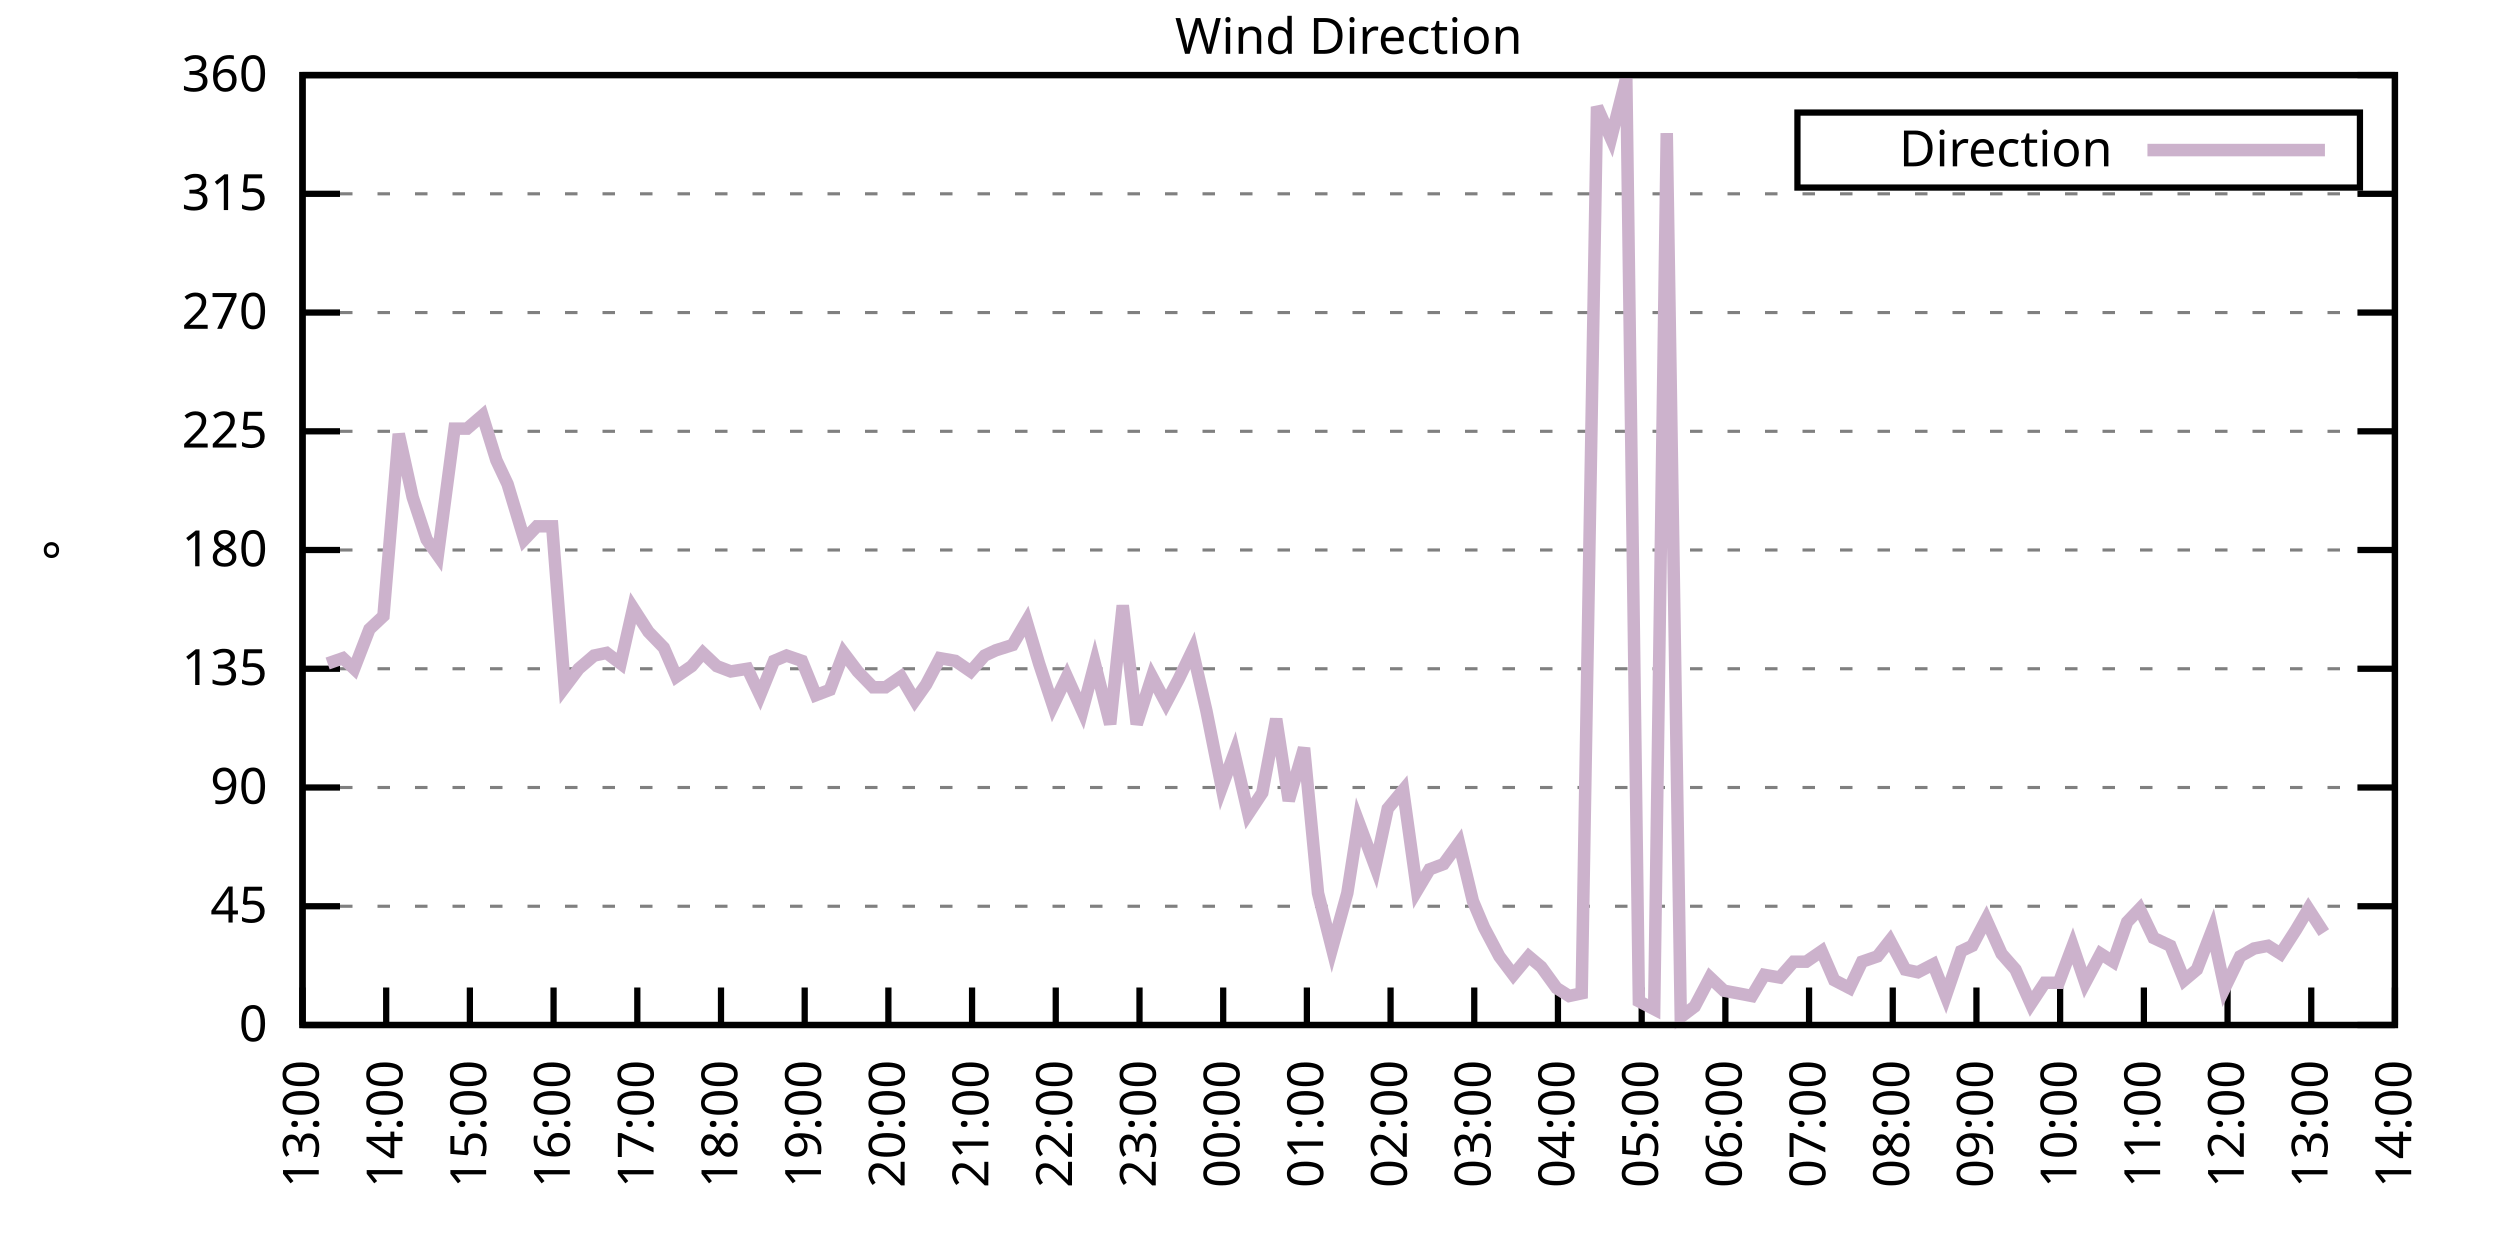
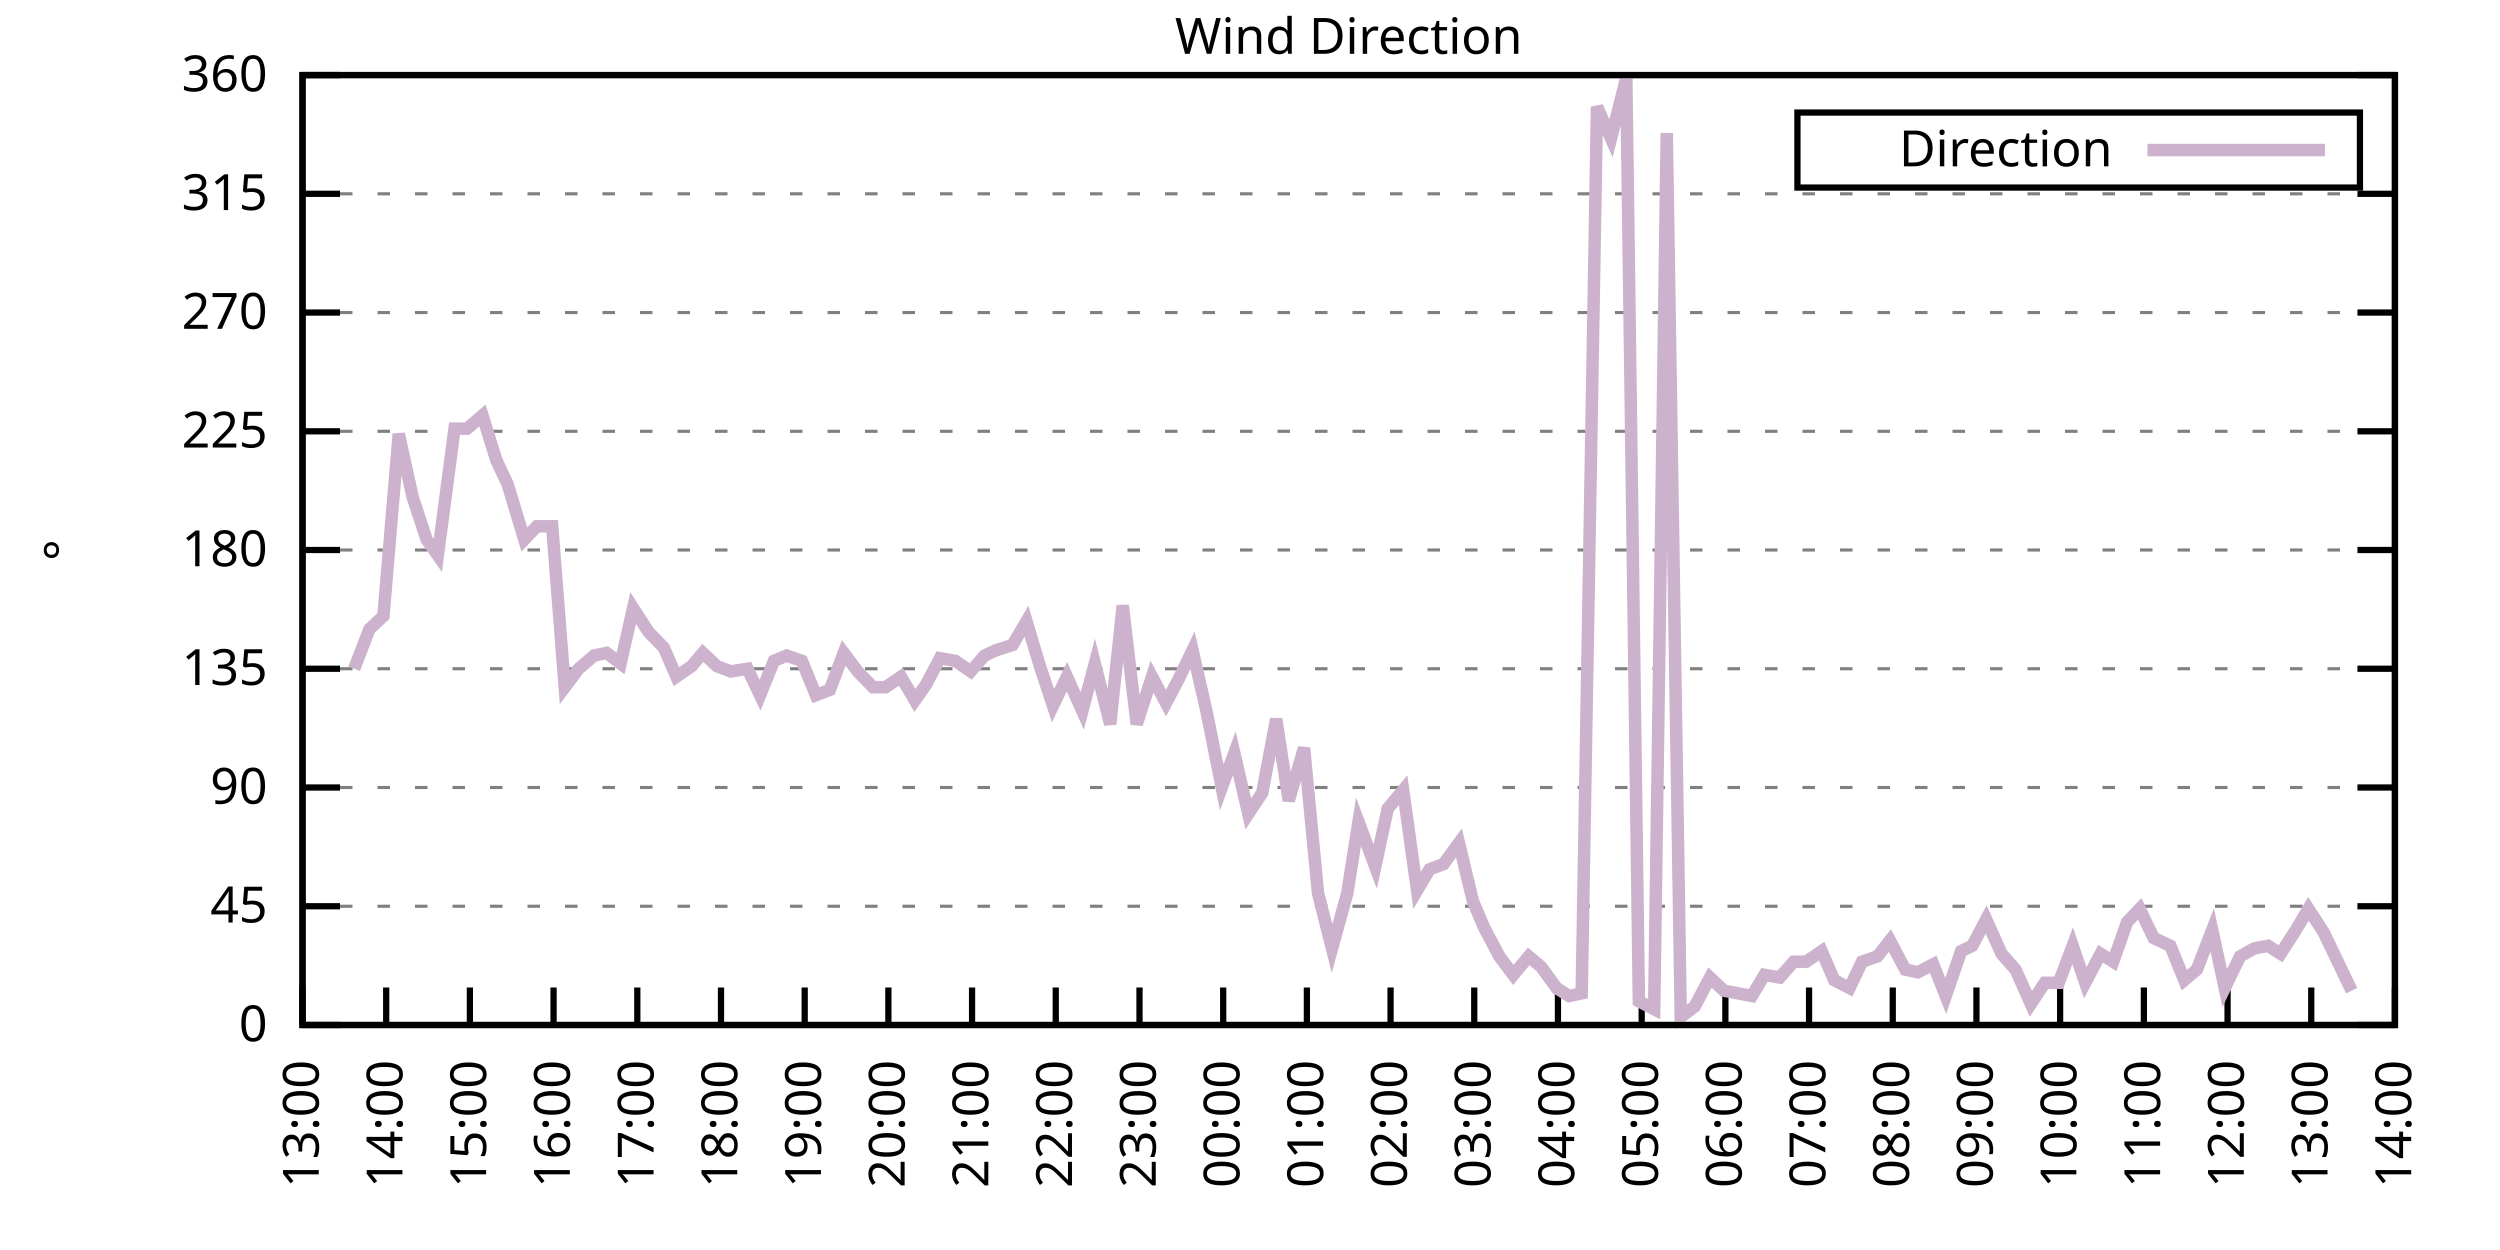
<svg xmlns="http://www.w3.org/2000/svg" xmlns:xlink="http://www.w3.org/1999/xlink" width="400" height="200" viewBox="0 0 400 200">
  <g id="gnuplot_canvas">
    <rect x="0" y="0" width="400" height="200" fill="none" />
    <defs>
      <circle id="gpDot" r="0.5" stroke-width="0.5" stroke="currentColor" />
      <path id="gpPt0" stroke-width="0.333" stroke="currentColor" d="M-1,0 h2 M0,-1 v2" />
      <path id="gpPt1" stroke-width="0.333" stroke="currentColor" d="M-1,-1 L1,1 M1,-1 L-1,1" />
      <path id="gpPt2" stroke-width="0.333" stroke="currentColor" d="M-1,0 L1,0 M0,-1 L0,1 M-1,-1 L1,1 M-1,1 L1,-1" />
      <rect id="gpPt3" stroke-width="0.333" stroke="currentColor" x="-1" y="-1" width="2" height="2" />
      <rect id="gpPt4" stroke-width="0.333" stroke="currentColor" fill="currentColor" x="-1" y="-1" width="2" height="2" />
      <circle id="gpPt5" stroke-width="0.333" stroke="currentColor" cx="0" cy="0" r="1" />
      <use xlink:href="#gpPt5" id="gpPt6" fill="currentColor" stroke="none" />
      <path id="gpPt7" stroke-width="0.333" stroke="currentColor" d="M0,-1.33 L-1.33,0.67 L1.33,0.67 z" />
      <use xlink:href="#gpPt7" id="gpPt8" fill="currentColor" stroke="none" />
      <use xlink:href="#gpPt7" id="gpPt9" stroke="currentColor" transform="rotate(180)" />
      <use xlink:href="#gpPt9" id="gpPt10" fill="currentColor" stroke="none" />
      <use xlink:href="#gpPt3" id="gpPt11" stroke="currentColor" transform="rotate(45)" />
      <use xlink:href="#gpPt11" id="gpPt12" fill="currentColor" stroke="none" />
      <path id="gpPt13" stroke-width="0.333" stroke="currentColor" d="M0,1.330 L1.265,0.411 L0.782,-1.067 L-0.782,-1.076 L-1.265,0.411 z" />
      <use xlink:href="#gpPt13" id="gpPt14" fill="currentColor" stroke="none" />
      <filter id="textbox" filterUnits="objectBoundingBox" x="0" y="0" height="1" width="1">
        <feFlood flood-color="white" flood-opacity="1" result="bgnd" />
        <feComposite in="SourceGraphic" in2="bgnd" operator="atop" />
      </filter>
      <filter id="greybox" filterUnits="objectBoundingBox" x="0" y="0" height="1" width="1">
        <feFlood flood-color="lightgrey" flood-opacity="1" result="grey" />
        <feComposite in="SourceGraphic" in2="grey" operator="atop" />
      </filter>
    </defs>
    <g fill="none" color="white" stroke="currentColor" stroke-width="1.00" stroke-linecap="butt" stroke-linejoin="miter">
</g>
    <g fill="none" color="black" stroke="currentColor" stroke-width="1.00" stroke-linecap="butt" stroke-linejoin="miter">
      <g stroke="none" shape-rendering="crispEdges">
        <polygon fill="rgb(255, 255, 255)" points="48.40,164.00 383.18,164.00 383.18,12.02 48.40,12.02 " />
      </g>
    </g>
    <g fill="none" color="black" stroke="currentColor" stroke-width="1.00" stroke-linecap="butt" stroke-linejoin="miter">
</g>
    <g fill="none" color="black" stroke="black" stroke-width="0.50" stroke-linecap="butt" stroke-linejoin="miter">
</g>
    <g fill="none" color="gray" stroke="currentColor" stroke-width="0.50" stroke-linecap="butt" stroke-linejoin="miter">
      <path stroke="gray" stroke-dasharray="2,4" class="gridline" d="M48.40,164.00 L383.19,164.00  " />
    </g>
    <g fill="none" color="gray" stroke="gray" stroke-width="1.00" stroke-linecap="butt" stroke-linejoin="miter">
</g>
    <g fill="none" color="black" stroke="currentColor" stroke-width="1.00" stroke-linecap="butt" stroke-linejoin="miter">
      <path stroke="black" d="M48.40,164.00 L54.40,164.00 M383.19,164.00 L377.19,164.00  " />
      <g transform="translate(42.80,166.60)" stroke="none" fill="black" font-family="Sans" font-size="8.00" text-anchor="end">
        <text>
          <tspan font-family="Sans"> 0</tspan>
        </text>
      </g>
    </g>
    <g fill="none" color="black" stroke="currentColor" stroke-width="1.00" stroke-linecap="butt" stroke-linejoin="miter">
</g>
    <g fill="none" color="black" stroke="black" stroke-width="0.50" stroke-linecap="butt" stroke-linejoin="miter">
</g>
    <g fill="none" color="gray" stroke="currentColor" stroke-width="0.50" stroke-linecap="butt" stroke-linejoin="miter">
      <path stroke="gray" stroke-dasharray="2,4" class="gridline" d="M48.40,145.00 L383.19,145.00  " />
    </g>
    <g fill="none" color="gray" stroke="gray" stroke-width="1.00" stroke-linecap="butt" stroke-linejoin="miter">
</g>
    <g fill="none" color="black" stroke="currentColor" stroke-width="1.00" stroke-linecap="butt" stroke-linejoin="miter">
      <path stroke="black" d="M48.40,145.00 L54.40,145.00 M383.19,145.00 L377.19,145.00  " />
      <g transform="translate(42.80,147.60)" stroke="none" fill="black" font-family="Sans" font-size="8.00" text-anchor="end">
        <text>
          <tspan font-family="Sans"> 45</tspan>
        </text>
      </g>
    </g>
    <g fill="none" color="black" stroke="currentColor" stroke-width="1.00" stroke-linecap="butt" stroke-linejoin="miter">
</g>
    <g fill="none" color="black" stroke="black" stroke-width="0.50" stroke-linecap="butt" stroke-linejoin="miter">
</g>
    <g fill="none" color="gray" stroke="currentColor" stroke-width="0.50" stroke-linecap="butt" stroke-linejoin="miter">
      <path stroke="gray" stroke-dasharray="2,4" class="gridline" d="M48.40,126.00 L383.19,126.00  " />
    </g>
    <g fill="none" color="gray" stroke="gray" stroke-width="1.00" stroke-linecap="butt" stroke-linejoin="miter">
</g>
    <g fill="none" color="black" stroke="currentColor" stroke-width="1.00" stroke-linecap="butt" stroke-linejoin="miter">
      <path stroke="black" d="M48.40,126.00 L54.40,126.00 M383.19,126.00 L377.19,126.00  " />
      <g transform="translate(42.80,128.60)" stroke="none" fill="black" font-family="Sans" font-size="8.00" text-anchor="end">
        <text>
          <tspan font-family="Sans"> 90</tspan>
        </text>
      </g>
    </g>
    <g fill="none" color="black" stroke="currentColor" stroke-width="1.00" stroke-linecap="butt" stroke-linejoin="miter">
</g>
    <g fill="none" color="black" stroke="black" stroke-width="0.50" stroke-linecap="butt" stroke-linejoin="miter">
</g>
    <g fill="none" color="gray" stroke="currentColor" stroke-width="0.50" stroke-linecap="butt" stroke-linejoin="miter">
      <path stroke="gray" stroke-dasharray="2,4" class="gridline" d="M48.40,107.00 L383.19,107.00  " />
    </g>
    <g fill="none" color="gray" stroke="gray" stroke-width="1.00" stroke-linecap="butt" stroke-linejoin="miter">
</g>
    <g fill="none" color="black" stroke="currentColor" stroke-width="1.00" stroke-linecap="butt" stroke-linejoin="miter">
      <path stroke="black" d="M48.40,107.00 L54.40,107.00 M383.19,107.00 L377.19,107.00  " />
      <g transform="translate(42.80,109.60)" stroke="none" fill="black" font-family="Sans" font-size="8.00" text-anchor="end">
        <text>
          <tspan font-family="Sans"> 135</tspan>
        </text>
      </g>
    </g>
    <g fill="none" color="black" stroke="currentColor" stroke-width="1.00" stroke-linecap="butt" stroke-linejoin="miter">
</g>
    <g fill="none" color="black" stroke="black" stroke-width="0.50" stroke-linecap="butt" stroke-linejoin="miter">
</g>
    <g fill="none" color="gray" stroke="currentColor" stroke-width="0.50" stroke-linecap="butt" stroke-linejoin="miter">
      <path stroke="gray" stroke-dasharray="2,4" class="gridline" d="M48.40,88.00 L383.19,88.00  " />
    </g>
    <g fill="none" color="gray" stroke="gray" stroke-width="1.00" stroke-linecap="butt" stroke-linejoin="miter">
</g>
    <g fill="none" color="black" stroke="currentColor" stroke-width="1.00" stroke-linecap="butt" stroke-linejoin="miter">
      <path stroke="black" d="M48.40,88.00 L54.40,88.00 M383.19,88.00 L377.19,88.00  " />
      <g transform="translate(42.80,90.60)" stroke="none" fill="black" font-family="Sans" font-size="8.00" text-anchor="end">
        <text>
          <tspan font-family="Sans"> 180</tspan>
        </text>
      </g>
    </g>
    <g fill="none" color="black" stroke="currentColor" stroke-width="1.00" stroke-linecap="butt" stroke-linejoin="miter">
</g>
    <g fill="none" color="black" stroke="black" stroke-width="0.50" stroke-linecap="butt" stroke-linejoin="miter">
</g>
    <g fill="none" color="gray" stroke="currentColor" stroke-width="0.50" stroke-linecap="butt" stroke-linejoin="miter">
      <path stroke="gray" stroke-dasharray="2,4" class="gridline" d="M48.40,69.01 L383.19,69.01  " />
    </g>
    <g fill="none" color="gray" stroke="gray" stroke-width="1.00" stroke-linecap="butt" stroke-linejoin="miter">
</g>
    <g fill="none" color="black" stroke="currentColor" stroke-width="1.00" stroke-linecap="butt" stroke-linejoin="miter">
      <path stroke="black" d="M48.40,69.01 L54.40,69.01 M383.19,69.01 L377.19,69.01  " />
      <g transform="translate(42.80,71.61)" stroke="none" fill="black" font-family="Sans" font-size="8.00" text-anchor="end">
        <text>
          <tspan font-family="Sans"> 225</tspan>
        </text>
      </g>
    </g>
    <g fill="none" color="black" stroke="currentColor" stroke-width="1.00" stroke-linecap="butt" stroke-linejoin="miter">
</g>
    <g fill="none" color="black" stroke="black" stroke-width="0.50" stroke-linecap="butt" stroke-linejoin="miter">
</g>
    <g fill="none" color="gray" stroke="currentColor" stroke-width="0.50" stroke-linecap="butt" stroke-linejoin="miter">
      <path stroke="gray" stroke-dasharray="2,4" class="gridline" d="M48.40,50.01 L383.19,50.01  " />
    </g>
    <g fill="none" color="gray" stroke="gray" stroke-width="1.00" stroke-linecap="butt" stroke-linejoin="miter">
</g>
    <g fill="none" color="black" stroke="currentColor" stroke-width="1.00" stroke-linecap="butt" stroke-linejoin="miter">
      <path stroke="black" d="M48.40,50.01 L54.40,50.01 M383.19,50.01 L377.19,50.01  " />
      <g transform="translate(42.80,52.61)" stroke="none" fill="black" font-family="Sans" font-size="8.00" text-anchor="end">
        <text>
          <tspan font-family="Sans"> 270</tspan>
        </text>
      </g>
    </g>
    <g fill="none" color="black" stroke="currentColor" stroke-width="1.00" stroke-linecap="butt" stroke-linejoin="miter">
</g>
    <g fill="none" color="black" stroke="black" stroke-width="0.50" stroke-linecap="butt" stroke-linejoin="miter">
</g>
    <g fill="none" color="gray" stroke="currentColor" stroke-width="0.50" stroke-linecap="butt" stroke-linejoin="miter">
      <path stroke="gray" stroke-dasharray="2,4" class="gridline" d="M48.40,31.01 L383.19,31.01  " />
    </g>
    <g fill="none" color="gray" stroke="gray" stroke-width="1.00" stroke-linecap="butt" stroke-linejoin="miter">
</g>
    <g fill="none" color="black" stroke="currentColor" stroke-width="1.00" stroke-linecap="butt" stroke-linejoin="miter">
      <path stroke="black" d="M48.40,31.01 L54.40,31.01 M383.19,31.01 L377.19,31.01  " />
      <g transform="translate(42.80,33.61)" stroke="none" fill="black" font-family="Sans" font-size="8.00" text-anchor="end">
        <text>
          <tspan font-family="Sans"> 315</tspan>
        </text>
      </g>
    </g>
    <g fill="none" color="black" stroke="currentColor" stroke-width="1.00" stroke-linecap="butt" stroke-linejoin="miter">
</g>
    <g fill="none" color="black" stroke="black" stroke-width="0.50" stroke-linecap="butt" stroke-linejoin="miter">
</g>
    <g fill="none" color="gray" stroke="currentColor" stroke-width="0.50" stroke-linecap="butt" stroke-linejoin="miter">
      <path stroke="gray" stroke-dasharray="2,4" class="gridline" d="M48.40,12.01 L383.19,12.01  " />
    </g>
    <g fill="none" color="gray" stroke="gray" stroke-width="1.00" stroke-linecap="butt" stroke-linejoin="miter">
</g>
    <g fill="none" color="black" stroke="currentColor" stroke-width="1.00" stroke-linecap="butt" stroke-linejoin="miter">
      <path stroke="black" d="M48.40,12.01 L54.40,12.01 M383.19,12.01 L377.19,12.01  " />
      <g transform="translate(42.80,14.61)" stroke="none" fill="black" font-family="Sans" font-size="8.00" text-anchor="end">
        <text>
          <tspan font-family="Sans"> 360</tspan>
        </text>
      </g>
    </g>
    <g fill="none" color="black" stroke="currentColor" stroke-width="1.00" stroke-linecap="butt" stroke-linejoin="miter">
      <path stroke="black" d="M48.40,164.00 L48.40,158.00  " />
      <g transform="translate(51.00,169.60) rotate(270.00)" stroke="none" fill="black" font-family="Sans" font-size="8.00" text-anchor="end">
        <text>
          <tspan font-family="Sans">13:00</tspan>
        </text>
      </g>
    </g>
    <g fill="none" color="black" stroke="currentColor" stroke-width="1.00" stroke-linecap="butt" stroke-linejoin="miter">
      <path stroke="black" d="M61.79,164.00 L61.79,158.00  " />
      <g transform="translate(64.39,169.60) rotate(270.00)" stroke="none" fill="black" font-family="Sans" font-size="8.00" text-anchor="end">
        <text>
          <tspan font-family="Sans">14:00</tspan>
        </text>
      </g>
    </g>
    <g fill="none" color="black" stroke="currentColor" stroke-width="1.00" stroke-linecap="butt" stroke-linejoin="miter">
      <path stroke="black" d="M75.18,164.00 L75.18,158.00  " />
      <g transform="translate(77.78,169.60) rotate(270.00)" stroke="none" fill="black" font-family="Sans" font-size="8.00" text-anchor="end">
        <text>
          <tspan font-family="Sans">15:00</tspan>
        </text>
      </g>
    </g>
    <g fill="none" color="black" stroke="currentColor" stroke-width="1.00" stroke-linecap="butt" stroke-linejoin="miter">
      <path stroke="black" d="M88.57,164.00 L88.57,158.00  " />
      <g transform="translate(91.17,169.60) rotate(270.00)" stroke="none" fill="black" font-family="Sans" font-size="8.00" text-anchor="end">
        <text>
          <tspan font-family="Sans">16:00</tspan>
        </text>
      </g>
    </g>
    <g fill="none" color="black" stroke="currentColor" stroke-width="1.00" stroke-linecap="butt" stroke-linejoin="miter">
      <path stroke="black" d="M101.97,164.00 L101.97,158.00  " />
      <g transform="translate(104.57,169.60) rotate(270.00)" stroke="none" fill="black" font-family="Sans" font-size="8.00" text-anchor="end">
        <text>
          <tspan font-family="Sans">17:00</tspan>
        </text>
      </g>
    </g>
    <g fill="none" color="black" stroke="currentColor" stroke-width="1.00" stroke-linecap="butt" stroke-linejoin="miter">
      <path stroke="black" d="M115.36,164.00 L115.36,158.00  " />
      <g transform="translate(117.96,169.60) rotate(270.00)" stroke="none" fill="black" font-family="Sans" font-size="8.00" text-anchor="end">
        <text>
          <tspan font-family="Sans">18:00</tspan>
        </text>
      </g>
    </g>
    <g fill="none" color="black" stroke="currentColor" stroke-width="1.00" stroke-linecap="butt" stroke-linejoin="miter">
      <path stroke="black" d="M128.75,164.00 L128.75,158.00  " />
      <g transform="translate(131.35,169.60) rotate(270.00)" stroke="none" fill="black" font-family="Sans" font-size="8.00" text-anchor="end">
        <text>
          <tspan font-family="Sans">19:00</tspan>
        </text>
      </g>
    </g>
    <g fill="none" color="black" stroke="currentColor" stroke-width="1.00" stroke-linecap="butt" stroke-linejoin="miter">
      <path stroke="black" d="M142.14,164.00 L142.14,158.00  " />
      <g transform="translate(144.74,169.60) rotate(270.00)" stroke="none" fill="black" font-family="Sans" font-size="8.00" text-anchor="end">
        <text>
          <tspan font-family="Sans">20:00</tspan>
        </text>
      </g>
    </g>
    <g fill="none" color="black" stroke="currentColor" stroke-width="1.00" stroke-linecap="butt" stroke-linejoin="miter">
      <path stroke="black" d="M155.53,164.00 L155.53,158.00  " />
      <g transform="translate(158.13,169.60) rotate(270.00)" stroke="none" fill="black" font-family="Sans" font-size="8.00" text-anchor="end">
        <text>
          <tspan font-family="Sans">21:00</tspan>
        </text>
      </g>
    </g>
    <g fill="none" color="black" stroke="currentColor" stroke-width="1.00" stroke-linecap="butt" stroke-linejoin="miter">
      <path stroke="black" d="M168.92,164.00 L168.92,158.00  " />
      <g transform="translate(171.52,169.60) rotate(270.00)" stroke="none" fill="black" font-family="Sans" font-size="8.00" text-anchor="end">
        <text>
          <tspan font-family="Sans">22:00</tspan>
        </text>
      </g>
    </g>
    <g fill="none" color="black" stroke="currentColor" stroke-width="1.00" stroke-linecap="butt" stroke-linejoin="miter">
      <path stroke="black" d="M182.32,164.00 L182.32,158.00  " />
      <g transform="translate(184.92,169.60) rotate(270.00)" stroke="none" fill="black" font-family="Sans" font-size="8.00" text-anchor="end">
        <text>
          <tspan font-family="Sans">23:00</tspan>
        </text>
      </g>
    </g>
    <g fill="none" color="black" stroke="currentColor" stroke-width="1.00" stroke-linecap="butt" stroke-linejoin="miter">
      <path stroke="black" d="M195.71,164.00 L195.71,158.00  " />
      <g transform="translate(198.31,169.60) rotate(270.00)" stroke="none" fill="black" font-family="Sans" font-size="8.00" text-anchor="end">
        <text>
          <tspan font-family="Sans">00:00</tspan>
        </text>
      </g>
    </g>
    <g fill="none" color="black" stroke="currentColor" stroke-width="1.00" stroke-linecap="butt" stroke-linejoin="miter">
      <path stroke="black" d="M209.10,164.00 L209.10,158.00  " />
      <g transform="translate(211.70,169.60) rotate(270.00)" stroke="none" fill="black" font-family="Sans" font-size="8.00" text-anchor="end">
        <text>
          <tspan font-family="Sans">01:00</tspan>
        </text>
      </g>
    </g>
    <g fill="none" color="black" stroke="currentColor" stroke-width="1.00" stroke-linecap="butt" stroke-linejoin="miter">
      <path stroke="black" d="M222.49,164.00 L222.49,158.00  " />
      <g transform="translate(225.09,169.60) rotate(270.00)" stroke="none" fill="black" font-family="Sans" font-size="8.00" text-anchor="end">
        <text>
          <tspan font-family="Sans">02:00</tspan>
        </text>
      </g>
    </g>
    <g fill="none" color="black" stroke="currentColor" stroke-width="1.00" stroke-linecap="butt" stroke-linejoin="miter">
      <path stroke="black" d="M235.88,164.00 L235.88,158.00  " />
      <g transform="translate(238.48,169.60) rotate(270.00)" stroke="none" fill="black" font-family="Sans" font-size="8.00" text-anchor="end">
        <text>
          <tspan font-family="Sans">03:00</tspan>
        </text>
      </g>
    </g>
    <g fill="none" color="black" stroke="currentColor" stroke-width="1.00" stroke-linecap="butt" stroke-linejoin="miter">
      <path stroke="black" d="M249.27,164.00 L249.27,158.00  " />
      <g transform="translate(251.87,169.60) rotate(270.00)" stroke="none" fill="black" font-family="Sans" font-size="8.00" text-anchor="end">
        <text>
          <tspan font-family="Sans">04:00</tspan>
        </text>
      </g>
    </g>
    <g fill="none" color="black" stroke="currentColor" stroke-width="1.00" stroke-linecap="butt" stroke-linejoin="miter">
      <path stroke="black" d="M262.67,164.00 L262.67,158.00  " />
      <g transform="translate(265.27,169.60) rotate(270.00)" stroke="none" fill="black" font-family="Sans" font-size="8.00" text-anchor="end">
        <text>
          <tspan font-family="Sans">05:00</tspan>
        </text>
      </g>
    </g>
    <g fill="none" color="black" stroke="currentColor" stroke-width="1.00" stroke-linecap="butt" stroke-linejoin="miter">
      <path stroke="black" d="M276.06,164.00 L276.06,158.00  " />
      <g transform="translate(278.66,169.60) rotate(270.00)" stroke="none" fill="black" font-family="Sans" font-size="8.00" text-anchor="end">
        <text>
          <tspan font-family="Sans">06:00</tspan>
        </text>
      </g>
    </g>
    <g fill="none" color="black" stroke="currentColor" stroke-width="1.00" stroke-linecap="butt" stroke-linejoin="miter">
      <path stroke="black" d="M289.45,164.00 L289.45,158.00  " />
      <g transform="translate(292.05,169.60) rotate(270.00)" stroke="none" fill="black" font-family="Sans" font-size="8.00" text-anchor="end">
        <text>
          <tspan font-family="Sans">07:00</tspan>
        </text>
      </g>
    </g>
    <g fill="none" color="black" stroke="currentColor" stroke-width="1.00" stroke-linecap="butt" stroke-linejoin="miter">
      <path stroke="black" d="M302.84,164.00 L302.84,158.00  " />
      <g transform="translate(305.44,169.60) rotate(270.00)" stroke="none" fill="black" font-family="Sans" font-size="8.00" text-anchor="end">
        <text>
          <tspan font-family="Sans">08:00</tspan>
        </text>
      </g>
    </g>
    <g fill="none" color="black" stroke="currentColor" stroke-width="1.00" stroke-linecap="butt" stroke-linejoin="miter">
      <path stroke="black" d="M316.23,164.00 L316.23,158.00  " />
      <g transform="translate(318.83,169.60) rotate(270.00)" stroke="none" fill="black" font-family="Sans" font-size="8.00" text-anchor="end">
        <text>
          <tspan font-family="Sans">09:00</tspan>
        </text>
      </g>
    </g>
    <g fill="none" color="black" stroke="currentColor" stroke-width="1.00" stroke-linecap="butt" stroke-linejoin="miter">
      <path stroke="black" d="M329.62,164.00 L329.62,158.00  " />
      <g transform="translate(332.22,169.60) rotate(270.00)" stroke="none" fill="black" font-family="Sans" font-size="8.00" text-anchor="end">
        <text>
          <tspan font-family="Sans">10:00</tspan>
        </text>
      </g>
    </g>
    <g fill="none" color="black" stroke="currentColor" stroke-width="1.00" stroke-linecap="butt" stroke-linejoin="miter">
      <path stroke="black" d="M343.02,164.00 L343.02,158.00  " />
      <g transform="translate(345.62,169.60) rotate(270.00)" stroke="none" fill="black" font-family="Sans" font-size="8.00" text-anchor="end">
        <text>
          <tspan font-family="Sans">11:00</tspan>
        </text>
      </g>
    </g>
    <g fill="none" color="black" stroke="currentColor" stroke-width="1.00" stroke-linecap="butt" stroke-linejoin="miter">
      <path stroke="black" d="M356.41,164.00 L356.41,158.00  " />
      <g transform="translate(359.01,169.60) rotate(270.00)" stroke="none" fill="black" font-family="Sans" font-size="8.00" text-anchor="end">
        <text>
          <tspan font-family="Sans">12:00</tspan>
        </text>
      </g>
    </g>
    <g fill="none" color="black" stroke="currentColor" stroke-width="1.00" stroke-linecap="butt" stroke-linejoin="miter">
      <path stroke="black" d="M369.80,164.00 L369.80,158.00  " />
      <g transform="translate(372.40,169.60) rotate(270.00)" stroke="none" fill="black" font-family="Sans" font-size="8.00" text-anchor="end">
        <text>
          <tspan font-family="Sans">13:00</tspan>
        </text>
      </g>
    </g>
    <g fill="none" color="black" stroke="currentColor" stroke-width="1.00" stroke-linecap="butt" stroke-linejoin="miter">
      <path stroke="black" d="M383.19,164.00 L383.19,158.00  " />
      <g transform="translate(385.79,169.60) rotate(270.00)" stroke="none" fill="black" font-family="Sans" font-size="8.00" text-anchor="end">
        <text>
          <tspan font-family="Sans">14:00</tspan>
        </text>
      </g>
    </g>
    <g fill="none" color="black" stroke="currentColor" stroke-width="1.00" stroke-linecap="butt" stroke-linejoin="miter">
</g>
    <g fill="none" color="black" stroke="currentColor" stroke-width="1.00" stroke-linecap="butt" stroke-linejoin="miter">
      <path stroke="black" d="M48.40,12.01 L48.40,164.00 L383.19,164.00 L383.19,12.01 L48.40,12.01 Z  " />
    </g>
    <g fill="none" color="black" stroke="currentColor" stroke-width="1.00" stroke-linecap="butt" stroke-linejoin="miter">
</g>
    <g fill="none" color="black" stroke="currentColor" stroke-width="1.00" stroke-linecap="butt" stroke-linejoin="miter">
      <path stroke="black" d="M287.59,30.01 L287.59,18.01 L377.59,18.01 L377.59,30.01 L287.59,30.01 Z  " />
    </g>
    <g id="Wind_direction_plot_1">
      <g fill="none" color="white" stroke="black" stroke-width="2.00" stroke-linecap="butt" stroke-linejoin="miter">
</g>
      <g fill="none" color="black" stroke="currentColor" stroke-width="2.00" stroke-linecap="butt" stroke-linejoin="miter">
        <g transform="translate(337.99,26.61)" stroke="none" fill="black" font-family="Sans" font-size="8.00" text-anchor="end">
          <text>
            <tspan font-family="Sans">Direction</tspan>
          </text>
        </g>
      </g>
      <g fill="none" color="black" stroke="currentColor" stroke-width="2.00" stroke-linecap="butt" stroke-linejoin="miter">
-         <path stroke="rgb(204, 178, 204)" d="M343.59,24.01 L371.99,24.01 M52.42,106.16 L54.87,105.31 L56.66,107.00 L59.11,100.67 L61.35,98.56 L63.80,69.43   L66.03,79.56 L68.26,86.32 L70.05,88.85 L72.73,68.58 L74.74,68.58 L77.19,66.47 L79.42,73.65 L81.21,77.45   L83.89,86.32 L85.90,84.21 L88.35,84.21 L90.36,109.96 L92.59,107.00 L95.05,104.89 L97.06,104.47 L99.29,106.16   L101.30,97.29 L103.75,101.09 L106.21,103.63 L108.22,108.27 L110.67,106.58 L112.46,104.47 L114.69,106.58 L116.92,107.43   L119.60,107.00 L121.61,111.23 L123.84,105.74 L125.85,104.89 L128.30,105.74 L130.54,111.23 L132.77,110.38 L135.00,104.47   L137.23,107.43 L139.69,109.96 L141.69,109.96 L144.15,108.27 L146.38,112.07 L148.17,109.54 L150.40,105.31 L152.85,105.74   L155.31,107.43 L157.54,104.89 L159.33,104.05 L162.01,103.20 L164.24,99.40 L166.25,106.16 L168.48,112.91 L170.71,108.27   L173.17,113.76 L175.17,106.16 L177.63,115.87 L179.64,96.87 L181.87,115.87 L184.32,108.27 L186.56,112.49 L188.57,108.69   L190.80,104.05 L193.03,113.76 L195.48,126.00 L197.49,120.51 L199.73,130.22 L201.96,126.85 L204.19,115.03 L206.20,128.11   L208.65,119.67 L210.88,142.89 L213.12,151.76 L215.57,142.89 L217.36,131.49 L220.04,138.67 L222.04,129.38 L224.50,126.42   L226.73,142.47 L228.74,139.09 L230.97,138.25 L233.43,134.87 L235.66,144.16 L237.44,148.38 L239.90,153.02 L242.13,155.98   L244.59,153.02 L246.60,154.71 L249.05,158.09 L251.06,159.36 L253.07,158.93 L255.52,17.08 L257.76,22.14 L260.21,12.43   L262.22,160.20 L264.67,161.47 L266.68,21.30 L268.92,162.73 L271.15,161.04 L273.60,156.40 L275.83,158.51 L278.07,158.93   L280.30,159.36 L282.31,155.98 L284.76,156.40 L286.99,153.87 L289.00,153.87 L291.46,152.18 L293.47,156.82 L295.92,158.09   L297.93,153.87 L300.39,153.02 L302.39,150.49 L304.85,155.13 L306.86,155.56 L309.31,154.29 L311.32,159.36 L313.78,152.18   L315.56,151.33 L317.79,147.11 L320.25,152.60 L322.48,155.13 L324.94,160.62 L327.17,157.24 L329.40,157.24 L331.63,151.33   L333.64,157.24 L336.10,152.60 L338.10,153.87 L340.34,147.53 L342.35,145.42 L344.58,150.07 L347.26,151.33 L349.49,156.82   L351.50,155.13 L353.95,148.80 L355.96,158.09 L358.42,153.02 L360.65,151.76 L362.88,151.33 L364.89,152.60 L367.34,148.80   L369.35,145.42 L371.81,149.22  " />
+         <path stroke="rgb(204, 178, 204)" d="M343.59,24.01 L371.99,24.01 M56.66,107.00 L59.11,100.67 L61.35,98.56 L63.80,69.43 L66.03,79.56 L68.26,86.32   L70.05,88.85 L72.73,68.58 L74.74,68.58 L77.19,66.47 L79.42,73.65 L81.21,77.45 L83.89,86.32 L85.90,84.21   L88.35,84.21 L90.36,109.96 L92.59,107.00 L95.05,104.89 L97.06,104.47 L99.29,106.16 L101.30,97.29 L103.75,101.09   L106.21,103.63 L108.22,108.27 L110.67,106.58 L112.46,104.47 L114.69,106.58 L116.92,107.43 L119.60,107.00 L121.61,111.23   L123.84,105.74 L125.85,104.89 L128.30,105.74 L130.54,111.23 L132.77,110.38 L135.00,104.47 L137.23,107.43 L139.69,109.96   L141.69,109.96 L144.15,108.27 L146.38,112.07 L148.17,109.54 L150.40,105.31 L152.85,105.74 L155.31,107.43 L157.54,104.89   L159.33,104.05 L162.01,103.20 L164.24,99.40 L166.25,106.16 L168.48,112.91 L170.71,108.27 L173.17,113.76 L175.17,106.16   L177.63,115.87 L179.64,96.87 L181.87,115.87 L184.32,108.27 L186.56,112.49 L188.57,108.69 L190.80,104.05 L193.03,113.76   L195.48,126.00 L197.49,120.51 L199.73,130.22 L201.96,126.85 L204.19,115.03 L206.20,128.11 L208.65,119.67 L210.88,142.89   L213.12,151.76 L215.57,142.89 L217.36,131.49 L220.04,138.67 L222.04,129.38 L224.50,126.42 L226.73,142.47 L228.74,139.09   L230.97,138.25 L233.43,134.87 L235.66,144.16 L237.44,148.38 L239.90,153.02 L242.13,155.98 L244.59,153.02 L246.60,154.71   L249.05,158.09 L251.06,159.36 L253.07,158.93 L255.52,17.08 L257.76,22.14 L260.21,12.43 L262.22,160.20 L264.67,161.47   L266.68,21.30 L268.92,162.73 L271.15,161.04 L273.60,156.40 L275.83,158.51 L278.07,158.93 L280.30,159.36 L282.31,155.98   L284.76,156.40 L286.99,153.87 L289.00,153.87 L291.46,152.18 L293.47,156.82 L295.92,158.09 L297.93,153.87 L300.39,153.02   L302.39,150.49 L304.85,155.13 L306.86,155.56 L309.31,154.29 L311.32,159.36 L313.78,152.18 L315.56,151.33 L317.79,147.11   L320.25,152.60 L322.48,155.13 L324.94,160.62 L327.17,157.24 L329.40,157.24 L331.63,151.33 L333.64,157.24 L336.10,152.60   L338.10,153.87 L340.34,147.53 L342.35,145.42 L344.58,150.07 L347.26,151.33 L349.49,156.82 L351.50,155.13 L353.95,148.80   L355.96,158.09 L358.42,153.02 L360.65,151.76 L362.88,151.33 L364.89,152.60 L367.34,148.80 L369.35,145.42 L371.81,149.22   L374.04,153.87 L376.27,158.51  " />
      </g>
    </g>
    <g fill="none" color="black" stroke="currentColor" stroke-width="2.00" stroke-linecap="butt" stroke-linejoin="miter">
</g>
    <g fill="none" color="black" stroke="black" stroke-width="1.00" stroke-linecap="butt" stroke-linejoin="miter">
</g>
    <g fill="none" color="black" stroke="currentColor" stroke-width="1.00" stroke-linecap="butt" stroke-linejoin="miter">
      <path stroke="black" d="M48.40,12.01 L48.40,164.00 L383.19,164.00 L383.19,12.01 L48.40,12.01 Z  " />
      <g transform="translate(12.80,88.01) rotate(270.00)" stroke="none" fill="black" font-family="Sans" font-size="8.00" text-anchor="middle">
        <text>
          <tspan font-family="Sans">°</tspan>
        </text>
      </g>
    </g>
    <g fill="none" color="black" stroke="currentColor" stroke-width="1.00" stroke-linecap="butt" stroke-linejoin="miter">
</g>
    <g fill="none" color="black" stroke="currentColor" stroke-width="1.00" stroke-linecap="butt" stroke-linejoin="miter">
      <g transform="translate(215.79,8.61)" stroke="none" fill="black" font-family="Sans" font-size="8.00" text-anchor="middle">
        <text>
          <tspan font-family="Sans">Wind Direction</tspan>
        </text>
      </g>
    </g>
    <g fill="none" color="black" stroke="currentColor" stroke-width="1.00" stroke-linecap="butt" stroke-linejoin="miter">
</g>
  </g>
</svg>
